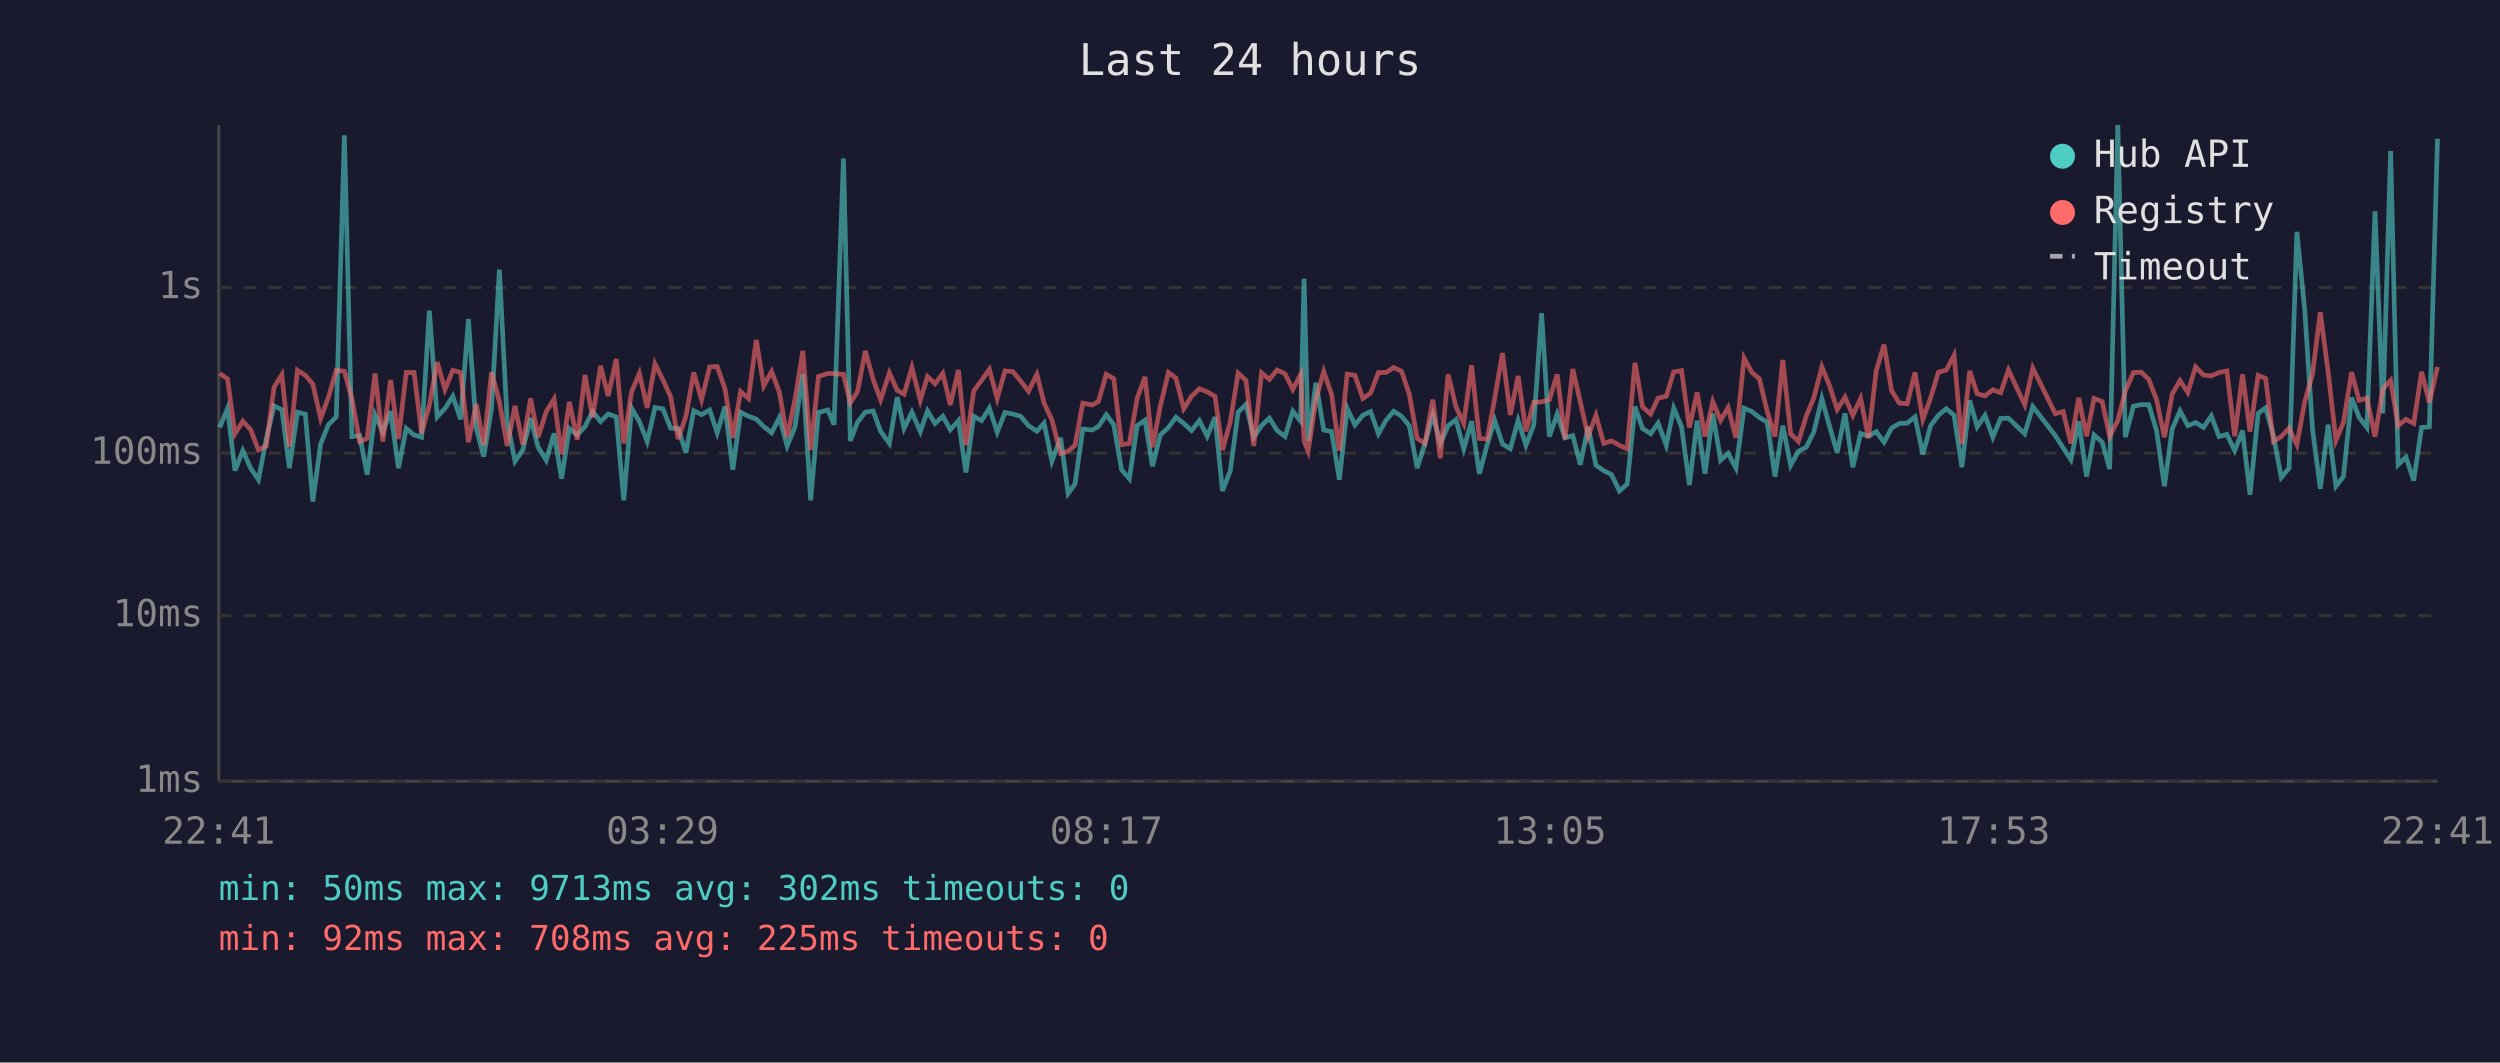
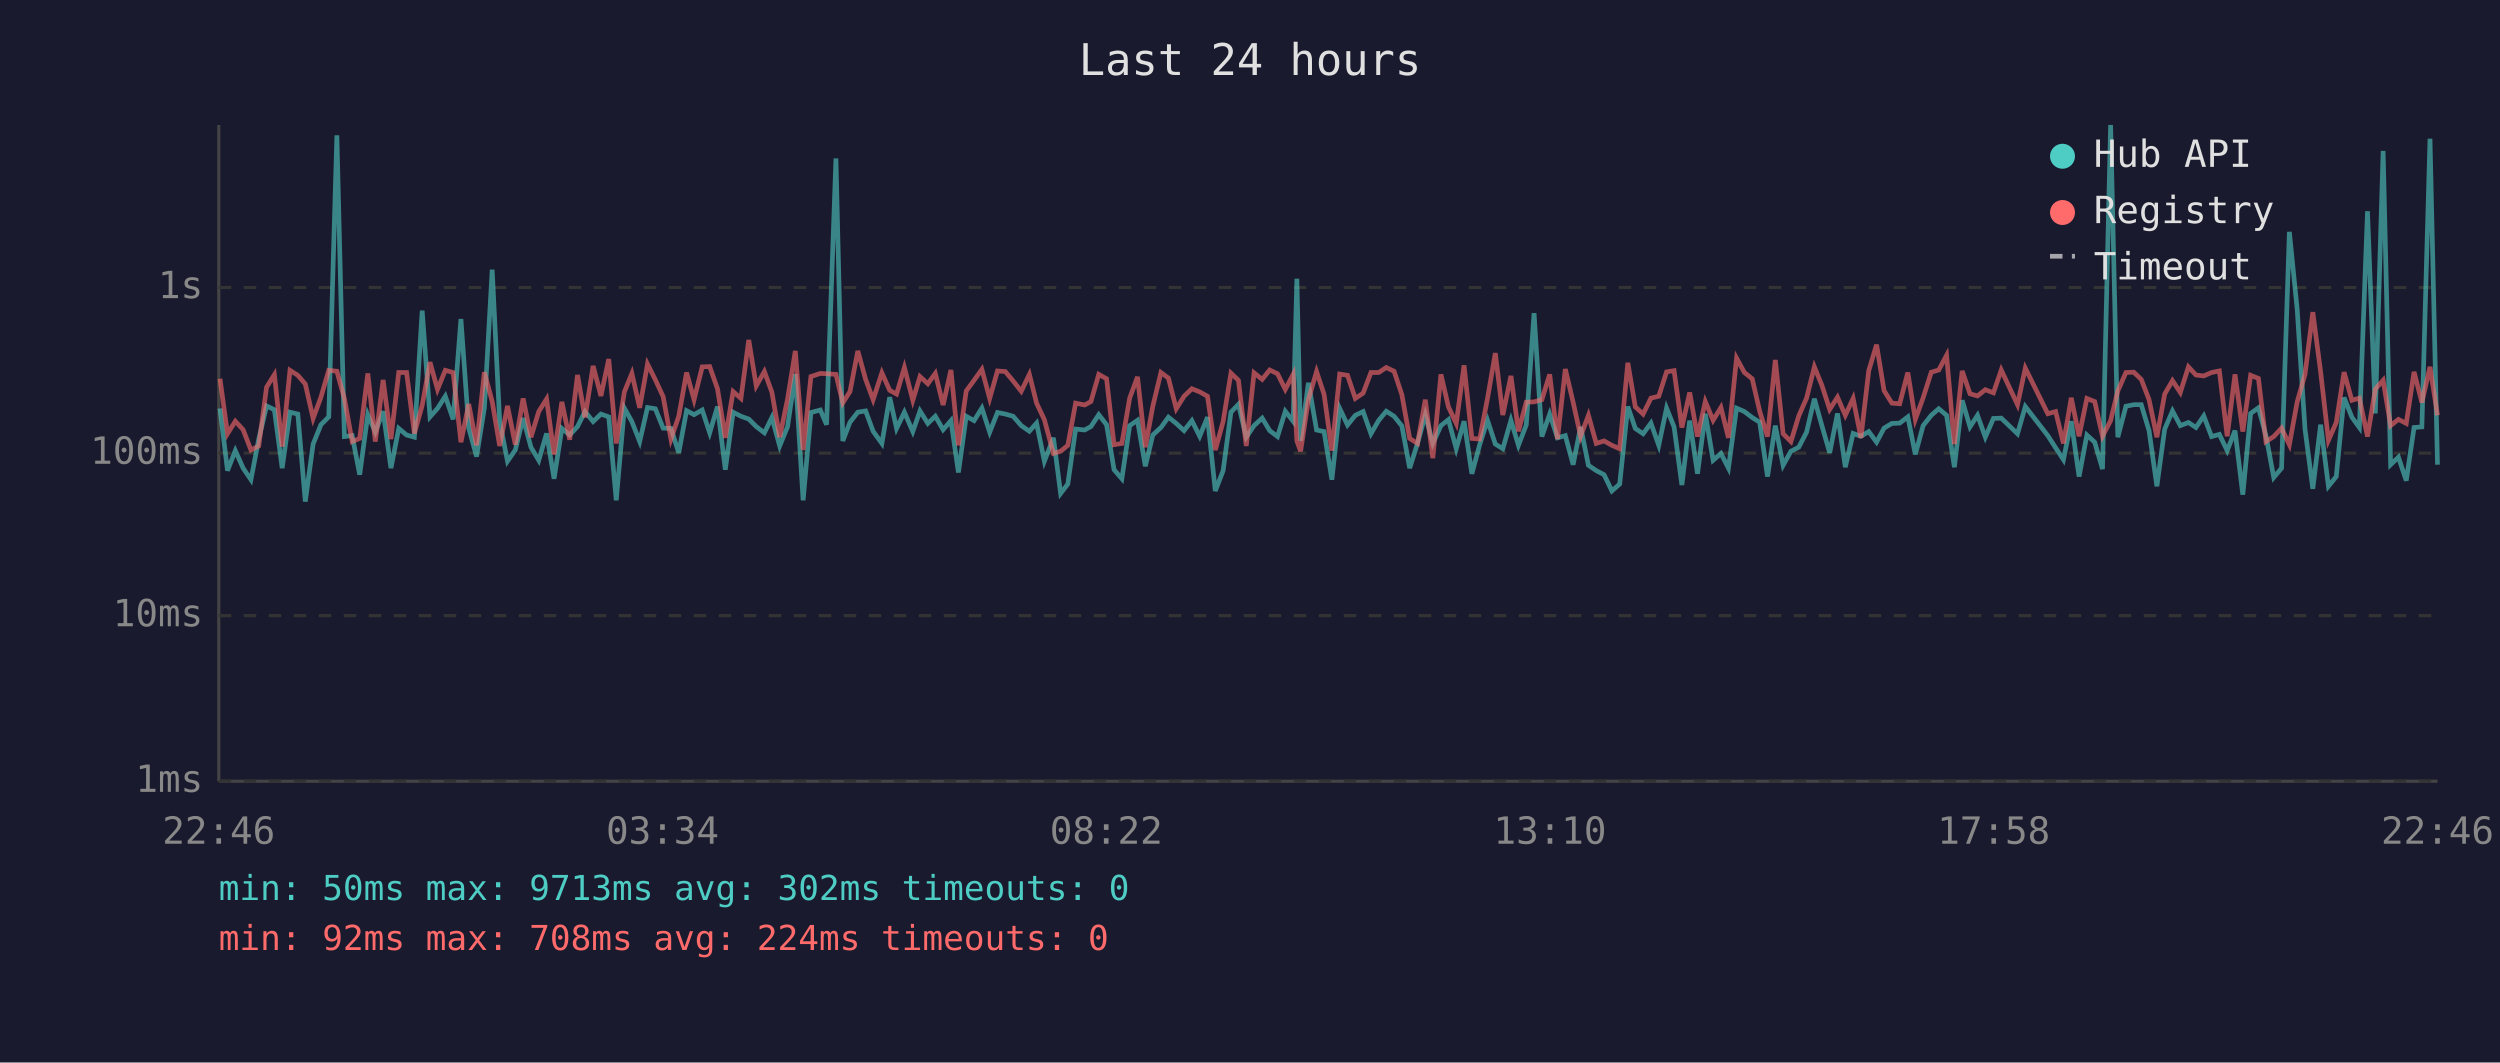
<svg xmlns="http://www.w3.org/2000/svg" viewBox="0 0 800 340" font-family="monospace" font-size="12">
  <rect width="800" height="340" fill="#1a1a2e" />
  <text x="400" y="24" fill="#e0e0e0" font-size="14" text-anchor="middle">Last 24 hours</text>
  <line x1="70" y1="40" x2="70" y2="250" stroke="#444" stroke-width="1" />
  <line x1="70" y1="250" x2="780" y2="250" stroke="#444" stroke-width="1" />
  <line x1="70" y1="250" x2="780" y2="250" stroke="#333" stroke-width="1" stroke-dasharray="4" />
  <text x="65" y="250" fill="#888" text-anchor="end" dominant-baseline="middle">1ms</text>
  <line x1="70" y1="197" x2="780" y2="197" stroke="#333" stroke-width="1" stroke-dasharray="4" />
  <text x="65" y="197" fill="#888" text-anchor="end" dominant-baseline="middle">10ms</text>
  <line x1="70" y1="145" x2="780" y2="145" stroke="#333" stroke-width="1" stroke-dasharray="4" />
  <text x="65" y="145" fill="#888" text-anchor="end" dominant-baseline="middle">100ms</text>
  <line x1="70" y1="92" x2="780" y2="92" stroke="#333" stroke-width="1" stroke-dasharray="4" />
  <text x="65" y="92" fill="#888" text-anchor="end" dominant-baseline="middle">1s</text>
-   <text x="70" y="270" fill="#888" text-anchor="middle">22:41</text>
-   <text x="212" y="270" fill="#888" text-anchor="middle">03:29</text>
-   <text x="354" y="270" fill="#888" text-anchor="middle">08:17</text>
-   <text x="496" y="270" fill="#888" text-anchor="middle">13:05</text>
-   <text x="638" y="270" fill="#888" text-anchor="middle">17:53</text>
-   <text x="780" y="270" fill="#888" text-anchor="middle">22:41</text>
-   <polyline points="70.3,136.8 72.8,130.7 75.2,150.6 77.7,144.2 80.2,149.8 82.7,153.5 85.2,140.5 87.7,129.9 90.2,131.1 92.6,149.8 95.2,131.9 97.7,132.5 100.1,160.5 102.6,142.1 105.1,135.9 107.6,133.4 110.2,43.3 112.6,139.7 115.1,139.4 117.5,151.9 120.0,132.7 122.5,138.3 125.0,131.6 127.5,149.8 130.0,137.1 132.5,139.2 134.9,139.9 137.4,99.4 139.9,133.4 142.4,130.7 144.9,126.8 147.4,134.2 149.9,102.1 152.4,137.0 154.8,146.1 157.3,130.6 159.8,86.3 162.3,134.9 164.8,147.6 167.3,144.0 169.8,133.8 172.2,143.1 174.8,147.3 177.3,138.7 179.7,153.2 182.2,137.1 184.7,139.2 187.2,136.5 189.6,131.7 192.2,134.9 194.6,132.5 197.2,133.4 199.6,160.1 202.1,130.6 204.6,134.9 207.1,141.3 209.6,130.4 212.1,130.8 214.6,137.0 217.0,137.1 219.5,144.9 222.0,131.4 224.5,132.7 227.1,131.2 229.5,138.5 232.0,130.1 234.5,150.3 237.0,131.9 239.5,133.2 242.0,134.1 244.4,136.5 246.9,138.5 249.4,133.6 251.9,142.7 254.4,136.6 256.9,119.7 259.4,160.1 261.9,132.0 264.9,131.2 266.9,135.9 269.9,50.7 272.1,141.1 274.4,135.1 276.9,131.9 279.4,131.5 281.8,138.0 284.6,141.9 287.1,127.1 289.3,137.1 291.8,131.9 294.5,138.1 296.8,131.5 299.2,135.5 301.7,133.2 304.1,137.5 306.7,134.6 309.1,151.2 311.6,133.2 314.1,134.6 316.6,130.6 319.1,138.3 321.6,132.0 324.1,132.5 326.6,133.2 329.1,136.2 331.8,138.0 334.1,135.4 336.6,147.6 339.4,140.1 341.8,157.9 344.0,154.9 346.5,137.3 349.5,137.6 351.5,136.5 354.0,132.7 356.4,135.9 358.9,150.3 361.4,153.2 363.9,136.2 366.4,134.5 368.8,149.2 371.3,139.2 373.9,136.8 376.3,133.5 378.8,135.5 381.3,137.8 383.8,134.6 386.3,139.6 388.8,133.5 391.2,157.1 393.7,150.6 396.2,131.9 398.7,129.4 401.2,139.9 403.7,136.2 406.2,133.8 408.7,137.8 411.2,139.7 413.7,131.6 416.2,134.8 417.3,89.2 418.6,141.1 421.1,122.5 423.6,137.6 426.1,138.1 428.6,153.5 431.1,130.7 433.6,136.0 436.1,132.9 438.6,131.7 441.1,138.8 443.5,134.5 446.0,131.6 448.5,133.2 451.0,136.3 453.5,149.8 456.0,141.9 458.5,132.7 460.9,141.9 463.4,136.2 465.9,134.3 468.4,143.6 470.9,134.8 473.4,151.6 475.9,142.3 478.3,134.5 480.8,142.1 483.3,143.6 485.8,134.5 488.3,142.5 490.8,136.0 493.3,100.2 495.8,139.7 498.3,132.5 500.8,140.1 503.3,139.4 505.7,148.7 508.2,136.6 510.7,148.9 513.2,150.6 515.7,151.9 518.2,157.1 520.7,154.9 523.2,130.1 525.6,137.1 528.2,138.8 530.6,135.4 533.2,142.5 535.6,130.6 538.1,136.6 540.6,155.2 543.1,134.6 545.6,151.6 548.1,132.4 550.6,147.3 553.0,145.1 555.5,149.8 558.1,130.6 560.6,131.7 563.0,133.6 565.5,135.1 568.0,152.5 570.5,136.2 573.0,148.9 575.5,144.4 578.0,143.1 580.4,138.3 583.0,127.6 585.4,136.2 587.9,144.9 590.4,132.3 592.9,149.5 595.4,138.7 597.9,139.6 600.4,138.1 602.9,141.5 605.3,137.0 607.8,135.5 610.3,135.4 612.8,133.4 615.3,145.4 617.8,136.2 620.3,132.9 622.8,130.8 625.3,132.9 627.8,149.5 630.3,128.1 632.7,136.6 635.2,132.9 637.7,139.9 640.2,133.9 642.7,133.8 647.9,138.8 650.5,130.1 657.7,139.4 660.2,143.3 662.7,147.1 665.2,134.8 667.7,152.5 670.1,139.2 672.7,141.5 675.1,150.1 677.7,40.0 680.1,139.9 682.7,130.0 685.2,129.5 687.6,129.5 690.1,137.8 692.6,155.6 695.1,137.3 697.6,131.5 700.1,136.2 702.6,135.2 705.1,136.8 707.6,133.1 710.1,139.7 712.6,139.0 715.1,144.2 717.6,137.8 720.0,158.3 722.6,132.3 725.0,130.5 727.5,139.4 730.0,152.8 732.5,149.8 735.0,74.2 737.5,99.0 740.0,137.3 742.5,156.4 745.0,135.9 747.5,155.6 749.9,152.5 752.5,127.2 754.9,133.5 757.4,136.8 760.0,67.6 762.5,132.3 765.0,48.3 767.4,148.7 769.9,146.3 772.4,153.8 774.9,136.8 777.4,136.6 780.0,44.4" fill="none" stroke="#4ecdc4" stroke-width="1.5" opacity="0.6" />
-   <polyline points="70.3,119.5 72.8,121.2 75.2,138.8 77.7,134.8 80.2,137.5 82.7,144.0 85.2,142.7 87.7,123.9 90.2,119.9 92.6,142.9 95.2,118.5 97.7,120.1 100.1,122.9 102.6,133.9 105.1,127.1 107.6,118.5 110.2,118.8 112.6,127.5 115.1,141.3 117.5,140.3 120.0,119.5 122.5,141.3 125.0,121.6 127.5,140.5 130.0,119.2 132.5,119.2 134.9,138.7 137.4,129.7 139.9,115.9 142.4,124.6 144.9,118.5 147.4,119.2 149.9,141.5 152.4,129.3 154.8,142.5 157.3,119.1 159.8,128.5 162.3,142.7 164.8,129.9 167.3,142.3 169.8,127.5 172.2,139.9 174.8,131.7 177.3,127.7 179.7,145.4 182.2,128.6 184.7,140.7 187.2,120.0 189.6,133.6 192.2,117.1 194.6,126.7 197.2,114.9 199.6,141.9 202.1,125.4 204.6,119.5 207.1,130.5 209.6,116.5 212.1,121.5 214.6,126.9 217.0,140.5 219.5,133.2 222.0,119.2 224.5,127.9 227.1,117.4 229.5,117.3 232.0,124.4 234.5,140.1 237.0,125.3 239.5,127.5 242.0,108.8 244.4,123.5 246.9,118.9 249.4,125.5 251.9,139.9 254.4,127.8 256.9,112.3 259.4,144.0 261.9,120.5 264.9,119.5 266.9,119.6 269.9,119.8 272.1,128.9 274.4,125.3 276.9,112.3 279.4,121.4 281.8,127.9 284.6,119.3 287.1,124.9 289.3,126.1 291.8,117.6 294.5,128.1 296.8,120.5 299.2,122.8 301.7,119.5 304.1,129.6 306.7,118.4 309.1,142.5 311.6,125.1 314.1,121.7 316.6,118.2 319.1,127.5 321.6,118.7 324.1,118.9 326.6,121.9 329.1,125.2 331.8,119.8 334.1,129.0 336.6,134.3 339.4,145.1 341.8,144.4 344.0,142.5 346.5,129.0 349.5,129.6 351.5,128.5 354.0,119.8 356.4,121.2 358.9,142.3 361.4,141.9 363.9,127.4 366.4,120.6 368.8,143.1 371.3,130.0 373.9,119.2 376.3,121.0 378.8,130.8 381.3,126.8 383.8,124.4 386.3,125.4 388.8,126.8 391.2,144.0 393.7,134.9 396.2,119.4 398.7,121.7 401.2,142.7 403.7,119.3 406.2,121.4 408.7,118.4 411.2,119.6 413.7,124.6 416.2,119.8 417.3,141.1 418.6,144.4 421.1,127.8 423.6,118.9 426.1,126.2 428.6,144.2 431.1,119.7 433.6,120.1 436.1,127.5 438.6,125.8 441.1,119.2 443.5,119.2 446.0,117.6 448.5,118.8 451.0,126.3 453.5,140.3 456.0,141.9 458.5,127.9 460.9,146.6 463.4,119.8 465.9,130.2 468.4,135.5 470.9,116.9 473.4,140.3 475.9,140.5 478.3,127.5 480.8,113.0 483.3,132.8 485.8,120.3 488.3,138.0 490.8,128.7 493.3,128.6 495.8,127.9 498.3,119.8 500.8,140.5 503.3,118.1 505.7,128.7 508.2,139.6 510.7,132.9 513.2,141.9 515.7,141.1 518.2,142.5 520.7,143.6 523.2,116.1 525.6,130.2 528.2,132.5 530.6,127.4 533.2,126.8 535.6,119.0 538.1,118.6 540.6,136.8 543.1,125.6 545.6,139.7 548.1,128.5 550.6,134.5 553.0,130.4 555.5,140.1 558.1,114.6 560.6,119.2 563.0,121.2 565.5,131.6 568.0,139.7 570.5,115.2 573.0,138.8 575.5,141.3 578.0,133.1 580.4,127.4 583.0,117.4 585.4,123.3 587.9,131.0 590.4,127.1 592.9,132.9 595.4,127.5 597.9,140.1 600.4,118.6 602.9,110.3 605.3,125.0 607.8,129.0 610.3,129.2 612.8,119.2 615.3,134.2 617.8,127.3 620.3,119.1 622.8,118.4 625.3,113.7 627.8,142.1 630.3,118.7 632.7,126.0 635.2,126.7 637.7,124.7 640.2,125.7 642.7,118.4 647.9,129.5 650.5,117.8 657.7,132.4 660.2,131.7 662.7,141.9 665.2,127.3 667.7,139.6 670.1,127.5 672.7,128.5 675.1,139.6 677.7,134.6 680.1,125.1 682.7,119.2 685.2,119.1 687.6,121.4 690.1,127.9 692.6,139.9 695.1,126.1 697.6,121.8 700.1,125.6 702.6,117.4 705.1,120.0 707.6,120.3 710.1,119.2 712.6,118.7 715.1,139.6 717.6,119.8 720.0,138.1 722.6,120.1 725.0,121.1 727.5,141.3 730.0,139.7 732.5,137.0 735.0,142.3 737.5,128.6 740.0,119.8 742.5,99.9 745.0,119.0 747.5,140.9 749.9,135.2 752.5,119.1 754.9,128.1 757.4,127.4 760.0,139.7 762.5,124.5 765.0,121.7 767.4,136.2 769.9,134.2 772.4,135.5 774.9,119.0 777.4,128.8 780.0,117.4" fill="none" stroke="#ff6b6b" stroke-width="1.5" opacity="0.6" />
+   <text x="70" y="270" fill="#888" text-anchor="middle">22:46</text>
+   <text x="212" y="270" fill="#888" text-anchor="middle">03:34</text>
+   <text x="354" y="270" fill="#888" text-anchor="middle">08:22</text>
+   <text x="496" y="270" fill="#888" text-anchor="middle">13:10</text>
+   <text x="638" y="270" fill="#888" text-anchor="middle">17:58</text>
+   <text x="780" y="270" fill="#888" text-anchor="middle">22:46</text>
+   <polyline points="70.4,130.7 72.8,150.6 75.3,144.2 77.8,149.8 80.3,153.5 82.8,140.5 85.3,129.9 87.8,131.1 90.3,149.8 92.8,131.9 95.3,132.5 97.7,160.5 100.2,142.1 102.7,135.9 105.2,133.4 107.8,43.3 110.2,139.7 112.7,139.4 115.1,151.9 117.7,132.7 120.1,138.3 122.6,131.6 125.1,149.8 127.6,137.1 130.1,139.2 132.6,139.9 135.1,99.4 137.6,133.4 140.0,130.7 142.5,126.8 145.0,134.2 147.5,102.1 150.0,137.0 152.5,146.1 155.0,130.6 157.5,86.3 159.9,134.9 162.4,147.6 164.9,144.0 167.4,133.8 169.9,143.1 172.4,147.3 174.9,138.7 177.3,153.2 179.8,137.1 182.3,139.2 184.8,136.5 187.2,131.7 189.8,134.9 192.3,132.5 194.8,133.4 197.2,160.1 199.8,130.6 202.2,134.9 204.7,141.3 207.2,130.4 209.7,130.8 212.2,137.0 214.7,137.1 217.2,144.9 219.7,131.4 222.1,132.7 224.7,131.2 227.1,138.5 229.6,130.1 232.1,150.3 234.6,131.9 237.1,133.2 239.6,134.1 242.0,136.5 244.6,138.5 247.0,133.6 249.5,142.7 252.0,136.6 254.5,119.7 257.0,160.1 259.5,132.0 262.5,131.2 264.5,135.9 267.5,50.7 269.7,141.1 272.0,135.1 274.5,131.9 277.0,131.5 279.4,138.0 282.2,141.9 284.7,127.1 286.9,137.1 289.4,131.9 292.1,138.1 294.4,131.5 296.9,135.5 299.3,133.2 301.8,137.5 304.3,134.6 306.7,151.2 309.2,133.2 311.7,134.6 314.2,130.6 316.7,138.3 319.2,132.0 321.7,132.5 324.2,133.2 326.8,136.2 329.4,138.0 331.7,135.4 334.2,147.6 337.1,140.1 339.4,157.9 341.7,154.9 344.2,137.3 347.1,137.6 349.1,136.5 351.6,132.7 354.1,135.9 356.5,150.3 359.0,153.2 361.5,136.2 364.0,134.5 366.5,149.2 368.9,139.2 371.5,136.8 373.9,133.5 376.4,135.5 378.9,137.8 381.4,134.6 383.9,139.6 386.4,133.5 388.9,157.1 391.4,150.6 393.9,131.9 396.3,129.4 398.8,139.9 401.3,136.2 403.9,133.8 406.3,137.8 408.8,139.7 411.3,131.6 413.8,134.8 415.0,89.2 416.2,141.1 418.7,122.5 421.3,137.6 423.7,138.1 426.2,153.5 428.7,130.7 431.2,136.0 433.7,132.9 436.2,131.7 438.7,138.8 441.2,134.5 443.6,131.6 446.1,133.2 448.6,136.3 451.1,149.8 453.6,141.9 456.1,132.7 458.5,141.9 461.1,136.2 463.5,134.3 466.0,143.6 468.5,134.8 471.0,151.6 473.5,142.3 476.0,134.5 478.5,142.1 480.9,143.6 483.5,134.5 485.9,142.5 488.4,136.0 490.9,100.2 493.4,139.7 495.9,132.5 498.4,140.1 500.9,139.4 503.4,148.7 505.8,136.6 508.3,148.9 510.8,150.6 513.3,151.9 515.8,157.1 518.3,154.9 520.9,130.1 523.3,137.1 525.8,138.8 528.3,135.4 530.8,142.5 533.3,130.6 535.7,136.6 538.2,155.2 540.7,134.6 543.2,151.6 545.7,132.4 548.2,147.3 550.7,145.1 553.1,149.8 555.7,130.6 558.2,131.7 560.7,133.6 563.1,135.1 565.6,152.5 568.1,136.2 570.6,148.9 573.1,144.4 575.6,143.1 578.1,138.3 580.6,127.6 583.0,136.2 585.5,144.9 588.0,132.3 590.5,149.5 593.0,138.7 595.5,139.6 598.0,138.1 600.5,141.5 602.9,137.0 605.4,135.5 607.9,135.4 610.5,133.4 612.9,145.4 615.4,136.2 618.0,132.9 620.4,130.8 622.9,132.9 625.4,149.5 627.9,128.1 630.4,136.6 632.8,132.9 635.3,139.9 637.9,133.9 640.4,133.8 645.6,138.8 648.1,130.1 655.3,139.4 657.8,143.3 660.3,147.1 662.8,134.8 665.3,152.5 667.8,139.2 670.3,141.5 672.8,150.1 675.4,40.0 677.7,139.9 680.3,130.0 682.8,129.5 685.2,129.5 687.7,137.8 690.2,155.6 692.7,137.3 695.2,131.5 697.7,136.2 700.3,135.2 702.7,136.8 705.2,133.1 707.7,139.7 710.2,139.0 712.7,144.2 715.2,137.8 717.7,158.3 720.2,132.3 722.7,130.5 725.1,139.4 727.6,152.8 730.1,149.8 732.6,74.2 735.1,99.0 737.6,137.3 740.1,156.4 742.6,135.9 745.1,155.6 747.6,152.5 750.1,127.2 752.6,133.5 755.0,136.8 757.6,67.6 760.1,132.3 762.6,48.3 765.0,148.7 767.5,146.3 770.0,153.8 772.5,136.8 775.0,136.6 777.6,44.4 780.0,148.7" fill="none" stroke="#4ecdc4" stroke-width="1.5" opacity="0.6" />
+   <polyline points="70.4,121.2 72.8,138.8 75.3,134.8 77.8,137.5 80.3,144.0 82.8,142.7 85.3,123.9 87.8,119.9 90.3,142.9 92.8,118.5 95.3,120.1 97.7,122.9 100.2,133.9 102.7,127.1 105.2,118.5 107.8,118.8 110.2,127.5 112.7,141.3 115.1,140.3 117.7,119.5 120.1,141.3 122.6,121.6 125.1,140.5 127.6,119.2 130.1,119.2 132.6,138.7 135.1,129.7 137.6,115.9 140.0,124.6 142.5,118.5 145.0,119.2 147.5,141.5 150.0,129.3 152.5,142.5 155.0,119.1 157.5,128.5 159.9,142.7 162.4,129.9 164.9,142.3 167.4,127.5 169.9,139.9 172.4,131.7 174.9,127.7 177.3,145.4 179.8,128.6 182.3,140.7 184.8,120.0 187.2,133.6 189.8,117.1 192.3,126.7 194.8,114.9 197.2,141.9 199.8,125.4 202.2,119.5 204.7,130.5 207.2,116.5 209.7,121.5 212.2,126.9 214.7,140.5 217.2,133.2 219.7,119.2 222.1,127.9 224.7,117.4 227.1,117.3 229.6,124.4 232.1,140.1 234.6,125.3 237.1,127.5 239.6,108.8 242.0,123.5 244.6,118.9 247.0,125.5 249.5,139.9 252.0,127.8 254.5,112.3 257.0,144.0 259.5,120.5 262.5,119.5 264.5,119.6 267.5,119.8 269.7,128.9 272.0,125.3 274.5,112.3 277.0,121.4 279.4,127.9 282.2,119.3 284.7,124.9 286.9,126.1 289.4,117.6 292.1,128.1 294.4,120.5 296.9,122.8 299.3,119.5 301.8,129.6 304.3,118.4 306.7,142.5 309.2,125.1 311.7,121.7 314.2,118.2 316.7,127.5 319.2,118.7 321.7,118.9 324.2,121.9 326.8,125.2 329.4,119.8 331.7,129.0 334.2,134.3 337.1,145.1 339.4,144.4 341.7,142.5 344.2,129.0 347.1,129.6 349.1,128.5 351.6,119.8 354.1,121.2 356.5,142.3 359.0,141.9 361.5,127.4 364.0,120.6 366.5,143.1 368.9,130.0 371.5,119.2 373.9,121.0 376.4,130.8 378.9,126.8 381.4,124.4 383.9,125.4 386.4,126.8 388.9,144.0 391.4,134.9 393.9,119.4 396.3,121.7 398.8,142.7 401.3,119.3 403.9,121.4 406.3,118.4 408.8,119.6 411.3,124.6 413.8,119.8 415.0,141.1 416.2,144.4 418.7,127.8 421.3,118.9 423.7,126.2 426.2,144.2 428.7,119.7 431.2,120.1 433.7,127.5 436.2,125.8 438.7,119.2 441.2,119.2 443.6,117.6 446.1,118.8 448.6,126.3 451.1,140.3 453.6,141.9 456.1,127.9 458.5,146.6 461.1,119.8 463.5,130.2 466.0,135.5 468.5,116.9 471.0,140.3 473.5,140.5 476.0,127.5 478.5,113.0 480.9,132.8 483.5,120.3 485.9,138.0 488.4,128.7 490.9,128.6 493.4,127.9 495.9,119.8 498.4,140.5 500.9,118.1 503.4,128.7 505.8,139.6 508.3,132.9 510.8,141.9 513.3,141.1 515.8,142.5 518.3,143.6 520.9,116.1 523.3,130.2 525.8,132.5 528.3,127.4 530.8,126.8 533.3,119.0 535.7,118.6 538.2,136.8 540.7,125.6 543.2,139.7 545.7,128.5 548.2,134.5 550.7,130.4 553.1,140.1 555.7,114.6 558.2,119.2 560.7,121.2 563.1,131.6 565.6,139.7 568.1,115.2 570.6,138.8 573.1,141.3 575.6,133.1 578.1,127.4 580.6,117.4 583.0,123.3 585.5,131.0 588.0,127.1 590.5,132.9 593.0,127.5 595.5,140.1 598.0,118.6 600.5,110.3 602.9,125.0 605.4,129.0 607.9,129.2 610.5,119.2 612.9,134.2 615.4,127.3 618.0,119.1 620.4,118.4 622.9,113.7 625.4,142.1 627.9,118.7 630.4,126.0 632.8,126.7 635.3,124.7 637.9,125.7 640.4,118.4 645.6,129.5 648.1,117.8 655.3,132.4 657.8,131.7 660.3,141.9 662.8,127.3 665.3,139.6 667.8,127.5 670.3,128.5 672.8,139.6 675.4,134.6 677.7,125.1 680.3,119.2 682.8,119.1 685.2,121.4 687.7,127.9 690.2,139.9 692.7,126.1 695.2,121.8 697.7,125.6 700.3,117.4 702.7,120.0 705.2,120.3 707.7,119.2 710.2,118.7 712.7,139.6 715.2,119.8 717.7,138.1 720.2,120.1 722.7,121.1 725.1,141.3 727.6,139.7 730.1,137.0 732.6,142.3 735.1,128.6 737.6,119.8 740.1,99.9 742.6,119.0 745.1,140.9 747.6,135.2 750.1,119.1 752.6,128.1 755.0,127.4 757.6,139.7 760.1,124.5 762.6,121.7 765.0,136.2 767.5,134.2 770.0,135.5 772.5,119.0 775.0,128.8 777.6,117.4 780.0,132.9" fill="none" stroke="#ff6b6b" stroke-width="1.5" opacity="0.6" />
  <circle cx="660" cy="50" r="4" fill="#4ecdc4" />
  <text x="670" y="50" fill="#e0e0e0" dominant-baseline="middle">Hub API</text>
  <circle cx="660" cy="68" r="4" fill="#ff6b6b" />
  <text x="670" y="68" fill="#e0e0e0" dominant-baseline="middle">Registry</text>
  <line x1="656" y1="82" x2="664" y2="82" stroke="#e0e0e0" stroke-width="1.5" stroke-dasharray="4,3" opacity="0.7" />
  <text x="670" y="86" fill="#e0e0e0" dominant-baseline="middle">Timeout</text>
  <text x="70" y="288" fill="#4ecdc4" font-size="11">min: 50ms  max: 9713ms  avg: 302ms  timeouts: 0</text>
-   <text x="70" y="304" fill="#ff6b6b" font-size="11">min: 92ms  max: 708ms  avg: 225ms  timeouts: 0</text>
+   <text x="70" y="304" fill="#ff6b6b" font-size="11">min: 92ms  max: 708ms  avg: 224ms  timeouts: 0</text>
</svg>
